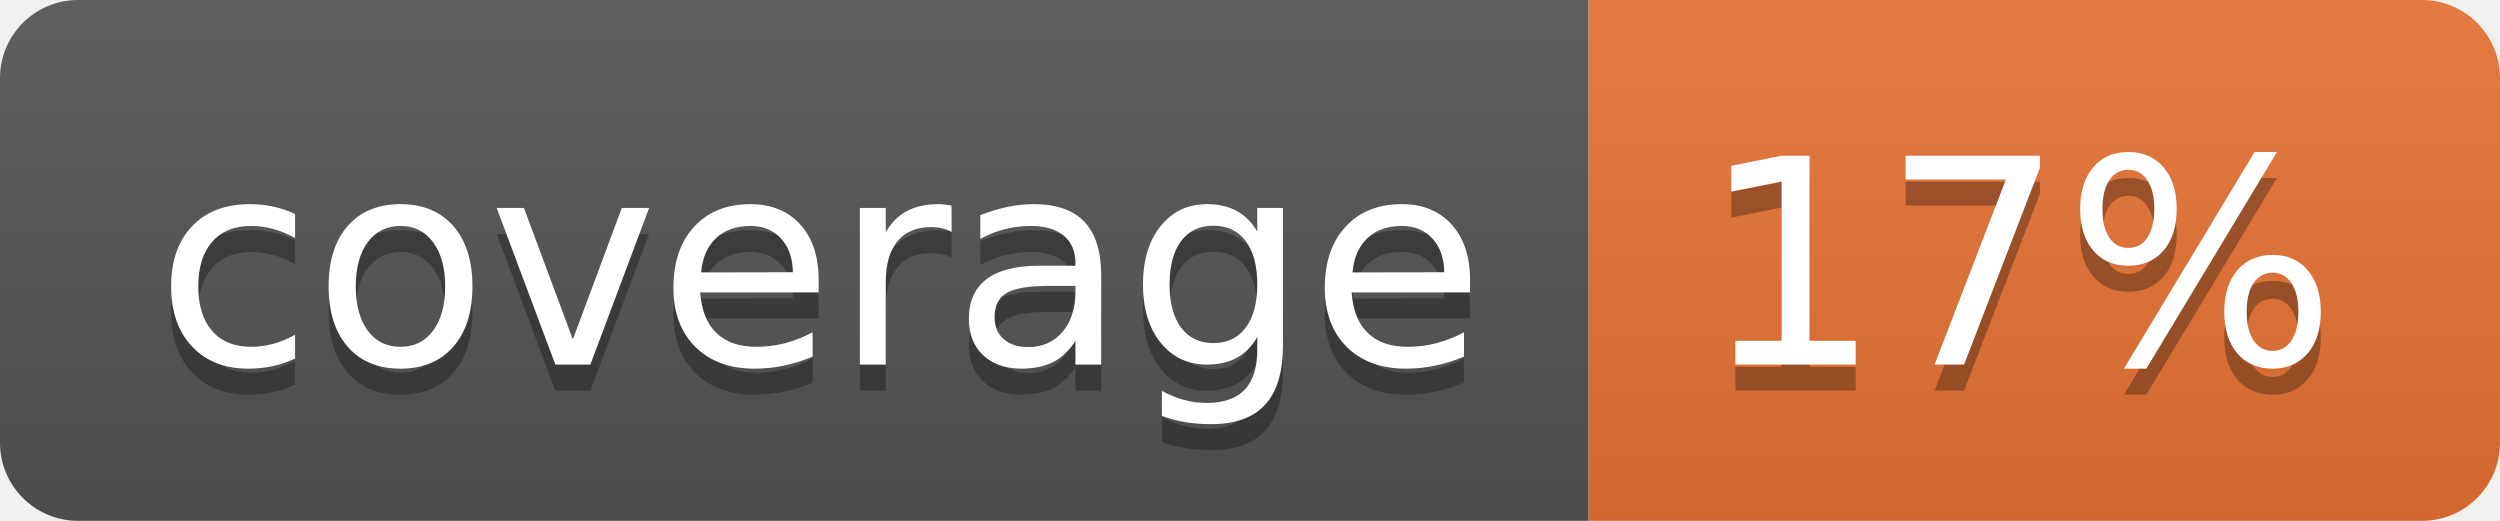
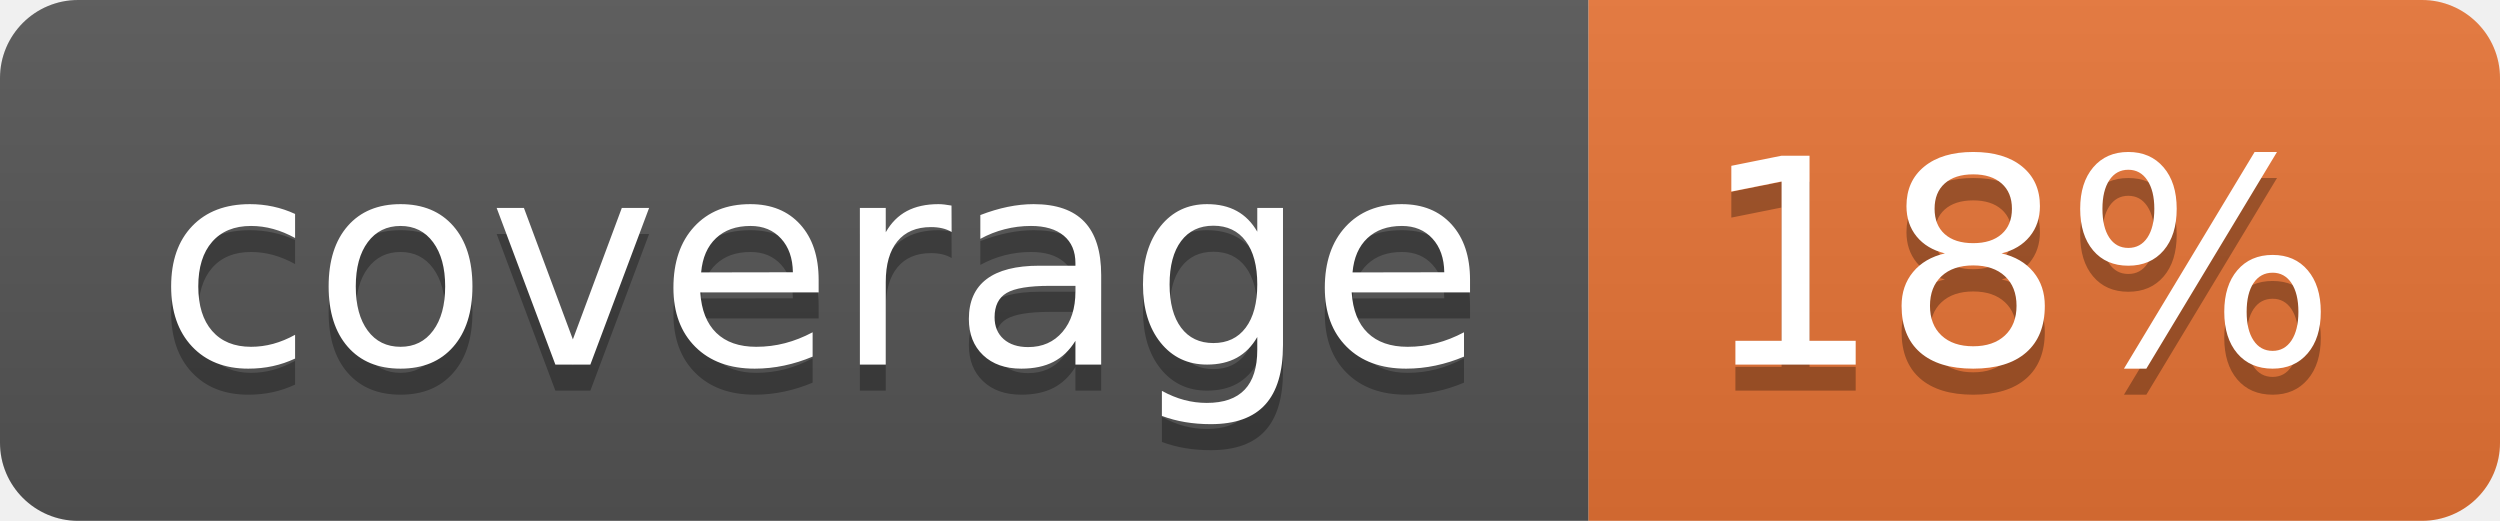
<svg xmlns="http://www.w3.org/2000/svg" width="96" height="20">
  <linearGradient id="b" x2="0" y2="100%">
    <stop offset="0" stop-color="#bbb" stop-opacity=".1" />
    <stop offset="1" stop-opacity=".1" />
  </linearGradient>
  <clipPath id="a">
    <rect width="96" height="20" rx="3" fill="#fff" />
  </clipPath>
  <g clip-path="url(#a)">
    <path fill="#555" d="M0 0h61v20H0z" />
    <path fill="#E87435" d="M61 0h35v20H61z" />
    <path fill="url(#b)" d="M0 0h96v20H0z" />
  </g>
  <g fill="#fff" text-anchor="middle" font-family="DejaVu Sans,Verdana,Geneva,sans-serif" font-size="110">
    <text x="315" y="150" fill="#010101" fill-opacity=".3" transform="scale(.1)" textLength="510">coverage</text>
    <text x="315" y="140" transform="scale(.1)" textLength="510">coverage</text>
-     <text x="775" y="150" fill="#010101" fill-opacity=".3" transform="scale(.1)" textLength="250">17%</text>
-     <text x="775" y="140" transform="scale(.1)" textLength="250">17%</text>
+     <text x="775" y="150" fill="#010101" fill-opacity=".3" transform="scale(.1)" textLength="250">18%</text>
+     <text x="775" y="140" transform="scale(.1)" textLength="250">18%</text>
  </g>
</svg>
